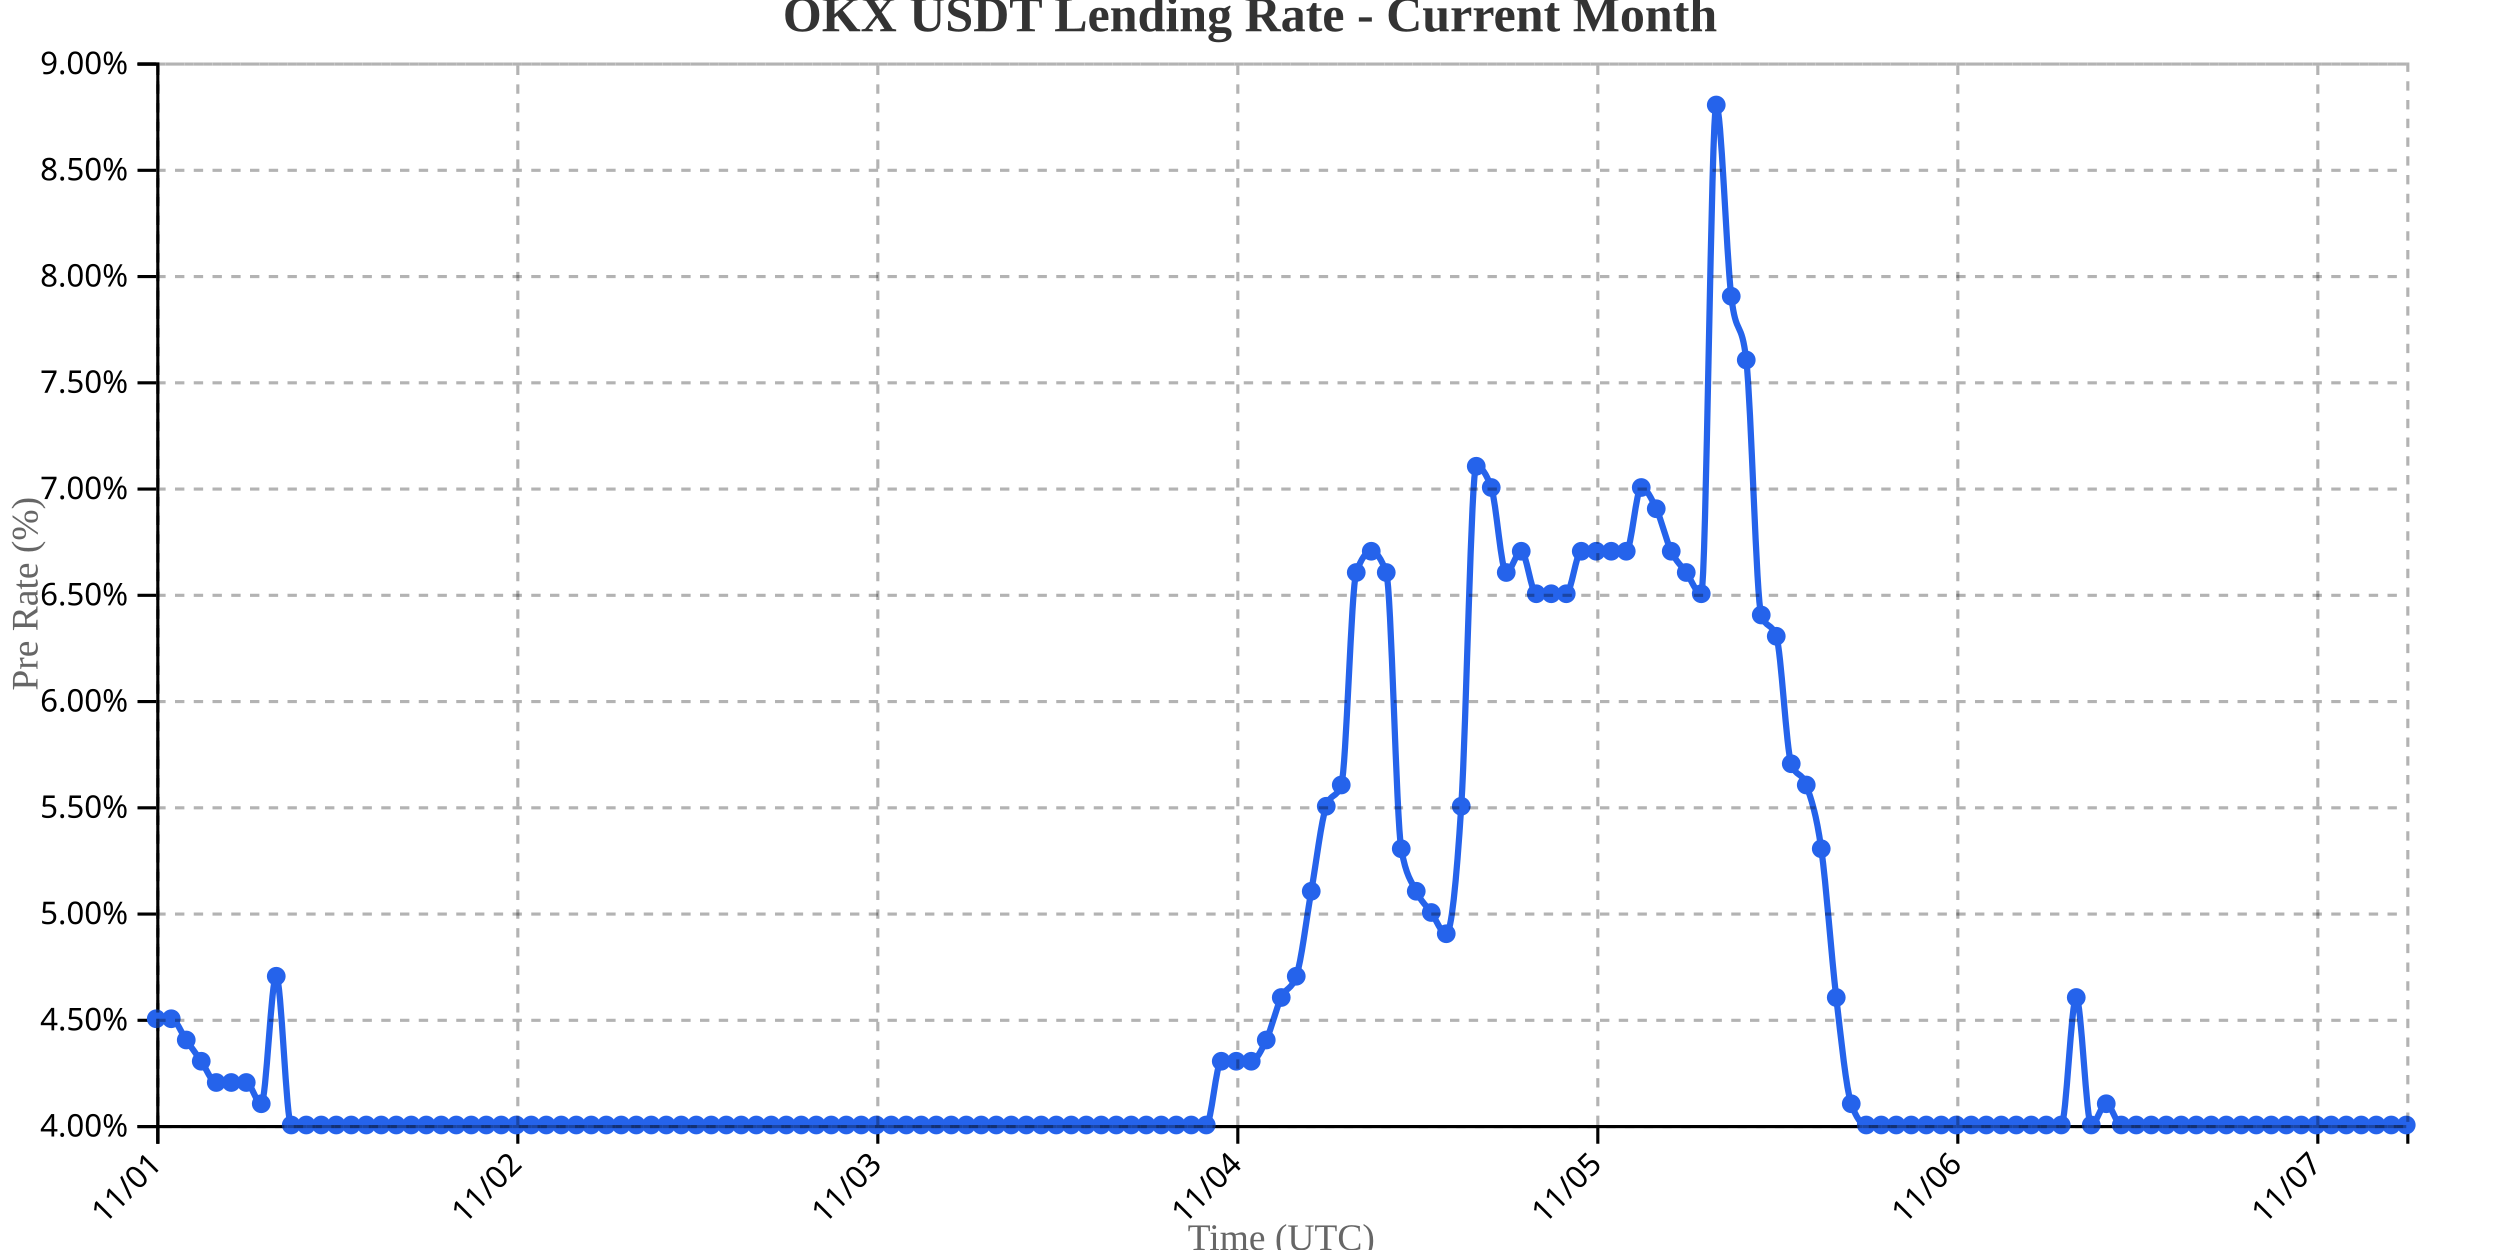
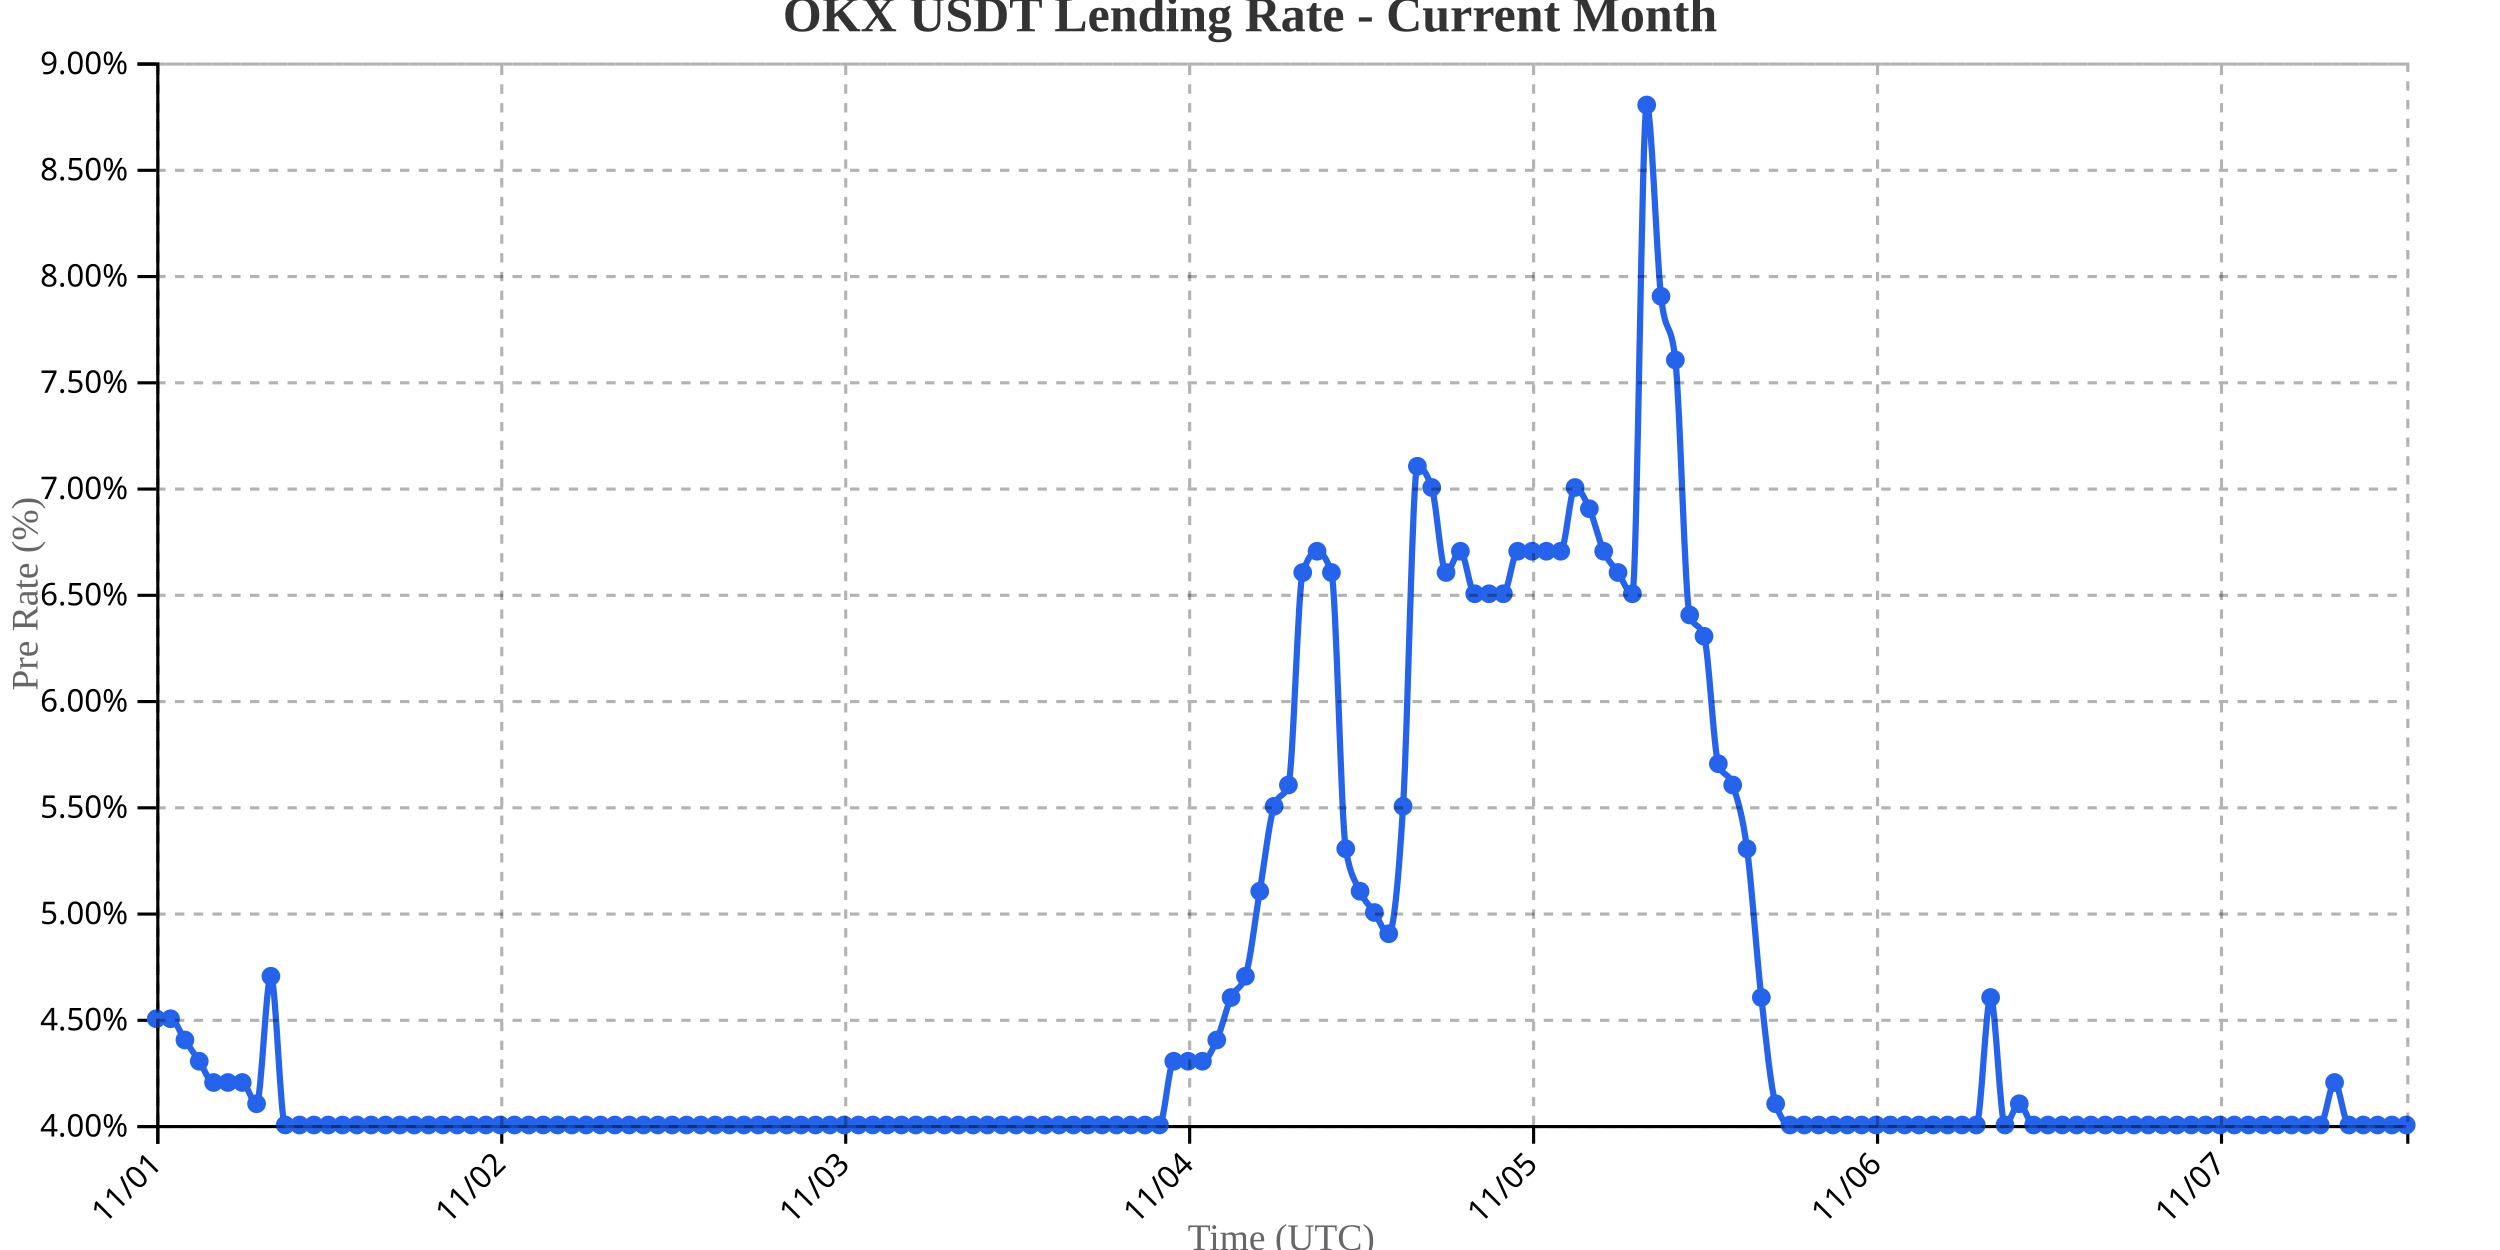
<svg xmlns="http://www.w3.org/2000/svg" width="800" height="400">
  <g transform="translate(50,20)">
    <g transform="translate(0,340)" fill="none" font-size="10" font-family="sans-serif" text-anchor="middle">
      <path class="domain" stroke="currentColor" d="M0.5,6V0.5H720.5V6" />
      <g class="tick" opacity="1" transform="translate(0.5,0)">
        <line stroke="currentColor" y2="6" />
        <text fill="currentColor" y="9" dy=".15em" style="text-anchor: end;" dx="-.8em" transform="rotate(-45)">11/01</text>
      </g>
-       <g class="tick" opacity="1" transform="translate(115.7,0)">
+       <g class="tick" opacity="1" transform="translate(110.5637,0)">
        <line stroke="currentColor" y2="6" />
        <text fill="currentColor" y="9" dy=".15em" style="text-anchor: end;" dx="-.8em" transform="rotate(-45)">11/02</text>
      </g>
-       <g class="tick" opacity="1" transform="translate(230.9,0)">
+       <g class="tick" opacity="1" transform="translate(220.6274,0)">
        <line stroke="currentColor" y2="6" />
        <text fill="currentColor" y="9" dy=".15em" style="text-anchor: end;" dx="-.8em" transform="rotate(-45)">11/03</text>
      </g>
-       <g class="tick" opacity="1" transform="translate(346.1,0)">
+       <g class="tick" opacity="1" transform="translate(330.6911,0)">
        <line stroke="currentColor" y2="6" />
        <text fill="currentColor" y="9" dy=".15em" style="text-anchor: end;" dx="-.8em" transform="rotate(-45)">11/04</text>
      </g>
-       <g class="tick" opacity="1" transform="translate(461.3,0)">
+       <g class="tick" opacity="1" transform="translate(440.7548,0)">
        <line stroke="currentColor" y2="6" />
        <text fill="currentColor" y="9" dy=".15em" style="text-anchor: end;" dx="-.8em" transform="rotate(-45)">11/05</text>
      </g>
-       <g class="tick" opacity="1" transform="translate(576.5,0)">
+       <g class="tick" opacity="1" transform="translate(550.8185,0)">
        <line stroke="currentColor" y2="6" />
        <text fill="currentColor" y="9" dy=".15em" style="text-anchor: end;" dx="-.8em" transform="rotate(-45)">11/06</text>
      </g>
-       <g class="tick" opacity="1" transform="translate(691.7,0)">
+       <g class="tick" opacity="1" transform="translate(660.8822,0)">
        <line stroke="currentColor" y2="6" />
        <text fill="currentColor" y="9" dy=".15em" style="text-anchor: end;" dx="-.8em" transform="rotate(-45)">11/07</text>
      </g>
    </g>
    <g fill="none" font-size="10" font-family="sans-serif" text-anchor="end">
      <path class="domain" stroke="currentColor" d="M-6,340.5H0.5V0.5H-6" />
      <g class="tick" opacity="1" transform="translate(0,340.5)">
        <line stroke="currentColor" x2="-6" />
        <text fill="currentColor" x="-9" dy="0.32em">4.00%</text>
      </g>
      <g class="tick" opacity="1" transform="translate(0,306.5)">
        <line stroke="currentColor" x2="-6" />
        <text fill="currentColor" x="-9" dy="0.32em">4.50%</text>
      </g>
      <g class="tick" opacity="1" transform="translate(0,272.5)">
        <line stroke="currentColor" x2="-6" />
        <text fill="currentColor" x="-9" dy="0.32em">5.00%</text>
      </g>
      <g class="tick" opacity="1" transform="translate(0,238.5)">
        <line stroke="currentColor" x2="-6" />
        <text fill="currentColor" x="-9" dy="0.32em">5.50%</text>
      </g>
      <g class="tick" opacity="1" transform="translate(0,204.5)">
        <line stroke="currentColor" x2="-6" />
        <text fill="currentColor" x="-9" dy="0.32em">6.00%</text>
      </g>
      <g class="tick" opacity="1" transform="translate(0,170.5)">
        <line stroke="currentColor" x2="-6" />
        <text fill="currentColor" x="-9" dy="0.32em">6.50%</text>
      </g>
      <g class="tick" opacity="1" transform="translate(0,136.5)">
        <line stroke="currentColor" x2="-6" />
        <text fill="currentColor" x="-9" dy="0.32em">7.00%</text>
      </g>
      <g class="tick" opacity="1" transform="translate(0,102.5)">
        <line stroke="currentColor" x2="-6" />
        <text fill="currentColor" x="-9" dy="0.32em">7.50%</text>
      </g>
      <g class="tick" opacity="1" transform="translate(0,68.5)">
        <line stroke="currentColor" x2="-6" />
        <text fill="currentColor" x="-9" dy="0.32em">8.00%</text>
      </g>
      <g class="tick" opacity="1" transform="translate(0,34.5)">
        <line stroke="currentColor" x2="-6" />
        <text fill="currentColor" x="-9" dy="0.32em">8.50%</text>
      </g>
      <g class="tick" opacity="1" transform="translate(0,0.5)">
        <line stroke="currentColor" x2="-6" />
        <text fill="currentColor" x="-9" dy="0.32em">9.00%</text>
      </g>
    </g>
    <text transform="rotate(-90)" y="-50" x="-170" dy="1em" style="text-anchor: middle; font-size: 12px; fill: #666;">Pre Rate (%)</text>
    <text transform="translate(360, 380)" style="text-anchor: middle; font-size: 12px; fill: #666;">Time (UTC)</text>
-     <path fill="none" stroke="#2563eb" stroke-width="2" d="M0,306C1.6,306,3.2,306,4.8,306C6.4,306,8,310.533,9.6,312.8C11.2,315.067,12.8,317.333,14.4,319.6C16,321.867,17.6,326.4,19.2,326.4C20.8,326.4,22.4,326.4,24,326.4C25.6,326.4,27.2,326.4,28.8,326.4C30.4,326.4,32,333.2,33.6,333.2C35.2,333.2,36.8,292.4,38.4,292.4C40,292.4,41.6,340,43.2,340C44.8,340,46.4,340,48,340C49.6,340,51.2,340,52.8,340C54.4,340,56,340,57.6,340C59.2,340,60.8,340,62.4,340C64,340,65.6,340,67.2,340C68.8,340,70.4,340,72,340C73.6,340,75.2,340,76.8,340C78.4,340,80,340,81.6,340C83.2,340,84.8,340,86.4,340C88,340,89.6,340,91.2,340C92.8,340,94.4,340,96,340C97.6,340,99.2,340,100.8,340C102.4,340,104,340,105.6,340C107.2,340,108.8,340,110.4,340C112,340,113.6,340,115.2,340C116.8,340,118.4,340,120,340C121.6,340,123.2,340,124.8,340C126.4,340,128,340,129.6,340C131.2,340,132.8,340,134.4,340C136,340,137.6,340,139.2,340C140.8,340,142.4,340,144,340C145.6,340,147.2,340,148.8,340C150.4,340,152,340,153.6,340C155.2,340,156.8,340,158.4,340C160,340,161.6,340,163.2,340C164.8,340,166.4,340,168,340C169.6,340,171.2,340,172.8,340C174.4,340,176,340,177.6,340C179.2,340,180.8,340,182.4,340C184,340,185.6,340,187.2,340C188.8,340,190.4,340,192,340C193.6,340,195.2,340,196.8,340C198.4,340,200,340,201.6,340C203.2,340,204.8,340,206.4,340C208,340,209.6,340,211.2,340C212.8,340,214.4,340,216,340C217.6,340,219.2,340,220.8,340C222.4,340,224,340,225.6,340C227.2,340,228.8,340,230.4,340C232,340,233.6,340,235.2,340C236.8,340,238.4,340,240,340C241.6,340,243.2,340,244.8,340C246.4,340,248,340,249.6,340C251.2,340,252.8,340,254.4,340C256,340,257.6,340,259.2,340C260.8,340,262.4,340,264,340C265.6,340,267.2,340,268.8,340C270.4,340,272,340,273.6,340C275.2,340,276.8,340,278.4,340C280,340,281.6,340,283.2,340C284.8,340,286.4,340,288,340C289.6,340,291.2,340,292.8,340C294.4,340,296,340,297.6,340C299.2,340,300.8,340,302.4,340C304,340,305.6,340,307.2,340C308.8,340,310.4,340,312,340C313.6,340,315.2,340,316.8,340C318.4,340,320,340,321.6,340C323.2,340,324.8,340,326.4,340C328,340,329.6,340,331.2,340C332.8,340,334.4,340,336,340C337.6,340,339.2,319.6,340.8,319.6C342.4,319.6,344,319.6,345.6,319.6C347.2,319.6,348.8,319.6,350.4,319.6C352,319.6,353.6,316.2,355.2,312.8C356.8,309.4,358.4,302.6,360,299.2C361.6,295.8,363.2,296.933,364.8,292.4C366.4,287.867,368,274.267,369.6,265.2C371.2,256.133,372.8,242.533,374.4,238C376,233.467,377.6,235.733,379.2,231.2C380.8,226.667,382.4,167.733,384,163.2C385.6,158.667,387.2,156.4,388.8,156.4C390.4,156.4,392,158.667,393.6,163.2C395.2,167.733,396.8,242.533,398.4,251.6C400,260.667,401.6,261.8,403.2,265.2C404.8,268.6,406.4,269.733,408,272C409.6,274.267,411.2,278.8,412.8,278.8C414.4,278.8,416,262.933,417.6,238C419.2,213.067,420.8,129.2,422.4,129.2C424,129.2,425.6,131.467,427.2,136C428.8,140.533,430.4,163.2,432,163.2C433.6,163.2,435.2,156.4,436.8,156.4C438.4,156.4,440,170,441.6,170C443.2,170,444.8,170,446.4,170C448,170,449.6,170,451.2,170C452.8,170,454.4,156.4,456,156.4C457.6,156.4,459.2,156.4,460.8,156.4C462.4,156.4,464,156.4,465.6,156.4C467.2,156.4,468.8,156.4,470.4,156.4C472,156.4,473.6,136,475.2,136C476.8,136,478.4,139.4,480,142.8C481.6,146.2,483.2,153,484.8,156.4C486.4,159.8,488,160.933,489.6,163.2C491.2,165.467,492.8,170,494.4,170C496,170,497.6,13.6,499.2,13.6C500.8,13.6,502.4,61.2,504,74.8C505.6,88.4,507.2,81.6,508.8,95.2C510.4,108.8,512,172.267,513.6,176.8C515.2,181.333,516.8,179.067,518.4,183.6C520,188.133,521.6,219.867,523.2,224.4C524.8,228.933,526.4,226.667,528,231.2C529.6,235.733,531.2,240.267,532.8,251.6C534.4,262.933,536,285.6,537.6,299.2C539.2,312.8,540.8,328.667,542.4,333.2C544,337.733,545.6,340,547.2,340C548.8,340,550.4,340,552,340C553.6,340,555.2,340,556.8,340C558.4,340,560,340,561.6,340C563.2,340,564.8,340,566.4,340C568,340,569.6,340,571.2,340C572.8,340,574.4,340,576,340C577.6,340,579.2,340,580.8,340C582.4,340,584,340,585.6,340C587.2,340,588.8,340,590.4,340C592,340,593.6,340,595.2,340C596.8,340,598.4,340,600,340C601.6,340,603.2,340,604.8,340C606.4,340,608,340,609.6,340C611.2,340,612.8,299.2,614.4,299.2C616,299.2,617.6,340,619.2,340C620.8,340,622.4,333.2,624,333.2C625.6,333.2,627.2,340,628.8,340C630.4,340,632,340,633.6,340C635.2,340,636.8,340,638.4,340C640,340,641.6,340,643.2,340C644.8,340,646.4,340,648,340C649.6,340,651.2,340,652.8,340C654.4,340,656,340,657.6,340C659.2,340,660.8,340,662.4,340C664,340,665.6,340,667.2,340C668.8,340,670.4,340,672,340C673.6,340,675.2,340,676.8,340C678.4,340,680,340,681.6,340C683.2,340,684.8,340,686.4,340C688,340,689.6,340,691.2,340C692.8,340,694.4,340,696,340C697.6,340,699.2,340,700.8,340C702.4,340,704,340,705.6,340C707.2,340,708.8,340,710.4,340C712,340,713.6,340,715.2,340C716.8,340,718.4,340,720,340" />
+     <path fill="none" stroke="#2563eb" stroke-width="2" d="M0,306C1.529,306,3.057,306,4.586,306C6.115,306,7.643,310.533,9.172,312.8C10.701,315.067,12.229,317.333,13.758,319.6C15.287,321.867,16.815,326.4,18.344,326.4C19.873,326.4,21.401,326.4,22.93,326.4C24.459,326.4,25.987,326.4,27.516,326.4C29.045,326.4,30.573,333.2,32.102,333.2C33.631,333.2,35.159,292.4,36.688,292.4C38.217,292.4,39.745,340,41.274,340C42.803,340,44.331,340,45.86,340C47.389,340,48.917,340,50.446,340C51.975,340,53.503,340,55.032,340C56.561,340,58.089,340,59.618,340C61.146,340,62.675,340,64.204,340C65.732,340,67.261,340,68.79,340C70.318,340,71.847,340,73.376,340C74.904,340,76.433,340,77.962,340C79.49,340,81.019,340,82.548,340C84.076,340,85.605,340,87.134,340C88.662,340,90.191,340,91.72,340C93.248,340,94.777,340,96.306,340C97.834,340,99.363,340,100.892,340C102.42,340,103.949,340,105.478,340C107.006,340,108.535,340,110.064,340C111.592,340,113.121,340,114.65,340C116.178,340,117.707,340,119.236,340C120.764,340,122.293,340,123.822,340C125.35,340,126.879,340,128.408,340C129.936,340,131.465,340,132.994,340C134.522,340,136.051,340,137.58,340C139.108,340,140.637,340,142.166,340C143.694,340,145.223,340,146.752,340C148.28,340,149.809,340,151.338,340C152.866,340,154.395,340,155.924,340C157.452,340,158.981,340,160.51,340C162.038,340,163.567,340,165.096,340C166.624,340,168.153,340,169.682,340C171.21,340,172.739,340,174.268,340C175.796,340,177.325,340,178.854,340C180.382,340,181.911,340,183.439,340C184.968,340,186.497,340,188.025,340C189.554,340,191.083,340,192.611,340C194.14,340,195.669,340,197.197,340C198.726,340,200.255,340,201.783,340C203.312,340,204.841,340,206.369,340C207.898,340,209.427,340,210.955,340C212.484,340,214.013,340,215.541,340C217.07,340,218.599,340,220.127,340C221.656,340,223.185,340,224.713,340C226.242,340,227.771,340,229.299,340C230.828,340,232.357,340,233.885,340C235.414,340,236.943,340,238.471,340C240,340,241.529,340,243.057,340C244.586,340,246.115,340,247.643,340C249.172,340,250.701,340,252.229,340C253.758,340,255.287,340,256.815,340C258.344,340,259.873,340,261.401,340C262.93,340,264.459,340,265.987,340C267.516,340,269.045,340,270.573,340C272.102,340,273.631,340,275.159,340C276.688,340,278.217,340,279.745,340C281.274,340,282.803,340,284.331,340C285.86,340,287.389,340,288.917,340C290.446,340,291.975,340,293.503,340C295.032,340,296.561,340,298.089,340C299.618,340,301.146,340,302.675,340C304.204,340,305.732,340,307.261,340C308.79,340,310.318,340,311.847,340C313.376,340,314.904,340,316.433,340C317.962,340,319.49,340,321.019,340C322.548,340,324.076,319.6,325.605,319.6C327.134,319.6,328.662,319.6,330.191,319.6C331.72,319.6,333.248,319.6,334.777,319.6C336.306,319.6,337.834,316.2,339.363,312.8C340.892,309.4,342.42,302.6,343.949,299.2C345.478,295.8,347.006,296.933,348.535,292.4C350.064,287.867,351.592,274.267,353.121,265.2C354.65,256.133,356.178,242.533,357.707,238C359.236,233.467,360.764,235.733,362.293,231.2C363.822,226.667,365.35,167.733,366.879,163.2C368.408,158.667,369.936,156.4,371.465,156.4C372.994,156.4,374.522,158.667,376.051,163.2C377.58,167.733,379.108,242.533,380.637,251.6C382.166,260.667,383.694,261.8,385.223,265.2C386.752,268.6,388.28,269.733,389.809,272C391.338,274.267,392.866,278.8,394.395,278.8C395.924,278.8,397.452,262.933,398.981,238C400.51,213.067,402.038,129.2,403.567,129.2C405.096,129.2,406.624,131.467,408.153,136C409.682,140.533,411.21,163.2,412.739,163.2C414.268,163.2,415.796,156.4,417.325,156.4C418.854,156.4,420.382,170,421.911,170C423.439,170,424.968,170,426.497,170C428.025,170,429.554,170,431.083,170C432.611,170,434.14,156.4,435.669,156.4C437.197,156.4,438.726,156.4,440.255,156.4C441.783,156.4,443.312,156.4,444.841,156.4C446.369,156.4,447.898,156.4,449.427,156.4C450.955,156.4,452.484,136,454.013,136C455.541,136,457.07,139.4,458.599,142.8C460.127,146.2,461.656,153,463.185,156.4C464.713,159.8,466.242,160.933,467.771,163.2C469.299,165.467,470.828,170,472.357,170C473.885,170,475.414,13.6,476.943,13.6C478.471,13.6,480,61.2,481.529,74.8C483.057,88.4,484.586,81.6,486.115,95.2C487.643,108.8,489.172,172.267,490.701,176.8C492.229,181.333,493.758,179.067,495.287,183.6C496.815,188.133,498.344,219.867,499.873,224.4C501.401,228.933,502.93,226.667,504.459,231.2C505.987,235.733,507.516,240.267,509.045,251.6C510.573,262.933,512.102,285.6,513.631,299.2C515.159,312.8,516.688,328.667,518.217,333.2C519.745,337.733,521.274,340,522.803,340C524.331,340,525.86,340,527.389,340C528.917,340,530.446,340,531.975,340C533.503,340,535.032,340,536.561,340C538.089,340,539.618,340,541.146,340C542.675,340,544.204,340,545.732,340C547.261,340,548.79,340,550.318,340C551.847,340,553.376,340,554.904,340C556.433,340,557.962,340,559.49,340C561.019,340,562.548,340,564.076,340C565.605,340,567.134,340,568.662,340C570.191,340,571.72,340,573.248,340C574.777,340,576.306,340,577.834,340C579.363,340,580.892,340,582.42,340C583.949,340,585.478,299.2,587.006,299.2C588.535,299.2,590.064,340,591.592,340C593.121,340,594.65,333.2,596.178,333.2C597.707,333.2,599.236,340,600.764,340C602.293,340,603.822,340,605.35,340C606.879,340,608.408,340,609.936,340C611.465,340,612.994,340,614.522,340C616.051,340,617.58,340,619.108,340C620.637,340,622.166,340,623.694,340C625.223,340,626.752,340,628.28,340C629.809,340,631.338,340,632.866,340C634.395,340,635.924,340,637.452,340C638.981,340,640.51,340,642.038,340C643.567,340,645.096,340,646.624,340C648.153,340,649.682,340,651.21,340C652.739,340,654.268,340,655.796,340C657.325,340,658.854,340,660.382,340C661.911,340,663.439,340,664.968,340C666.497,340,668.025,340,669.554,340C671.083,340,672.611,340,674.14,340C675.669,340,677.197,340,678.726,340C680.255,340,681.783,340,683.312,340C684.841,340,686.369,340,687.898,340C689.427,340,690.955,340,692.484,340C694.013,340,695.541,326.4,697.07,326.4C698.599,326.4,700.127,340,701.656,340C703.185,340,704.713,340,706.242,340C707.771,340,709.299,340,710.828,340C712.357,340,713.885,340,715.414,340C716.943,340,718.471,340,720,340" />
    <circle class="dot" cx="0" cy="306" r="3" fill="#2563eb" />
-     <circle class="dot" cx="4.8" cy="306" r="3" fill="#2563eb" />
-     <circle class="dot" cx="9.6" cy="312.8" r="3" fill="#2563eb" />
-     <circle class="dot" cx="14.4" cy="319.6" r="3" fill="#2563eb" />
-     <circle class="dot" cx="19.2" cy="326.4" r="3" fill="#2563eb" />
-     <circle class="dot" cx="24" cy="326.4" r="3" fill="#2563eb" />
-     <circle class="dot" cx="28.8" cy="326.4" r="3" fill="#2563eb" />
-     <circle class="dot" cx="33.6" cy="333.2" r="3" fill="#2563eb" />
-     <circle class="dot" cx="38.4" cy="292.4" r="3" fill="#2563eb" />
-     <circle class="dot" cx="43.2" cy="340" r="3" fill="#2563eb" />
-     <circle class="dot" cx="48" cy="340" r="3" fill="#2563eb" />
-     <circle class="dot" cx="52.8" cy="340" r="3" fill="#2563eb" />
-     <circle class="dot" cx="57.6" cy="340" r="3" fill="#2563eb" />
-     <circle class="dot" cx="62.4" cy="340" r="3" fill="#2563eb" />
-     <circle class="dot" cx="67.2" cy="340" r="3" fill="#2563eb" />
-     <circle class="dot" cx="72" cy="340" r="3" fill="#2563eb" />
-     <circle class="dot" cx="76.8" cy="340" r="3" fill="#2563eb" />
-     <circle class="dot" cx="81.6" cy="340" r="3" fill="#2563eb" />
-     <circle class="dot" cx="86.4" cy="340" r="3" fill="#2563eb" />
-     <circle class="dot" cx="91.2" cy="340" r="3" fill="#2563eb" />
-     <circle class="dot" cx="96" cy="340" r="3" fill="#2563eb" />
-     <circle class="dot" cx="100.8" cy="340" r="3" fill="#2563eb" />
-     <circle class="dot" cx="105.6" cy="340" r="3" fill="#2563eb" />
-     <circle class="dot" cx="110.4" cy="340" r="3" fill="#2563eb" />
-     <circle class="dot" cx="115.2" cy="340" r="3" fill="#2563eb" />
-     <circle class="dot" cx="120" cy="340" r="3" fill="#2563eb" />
-     <circle class="dot" cx="124.8" cy="340" r="3" fill="#2563eb" />
-     <circle class="dot" cx="129.6" cy="340" r="3" fill="#2563eb" />
-     <circle class="dot" cx="134.4" cy="340" r="3" fill="#2563eb" />
-     <circle class="dot" cx="139.2" cy="340" r="3" fill="#2563eb" />
-     <circle class="dot" cx="144" cy="340" r="3" fill="#2563eb" />
-     <circle class="dot" cx="148.8" cy="340" r="3" fill="#2563eb" />
-     <circle class="dot" cx="153.6" cy="340" r="3" fill="#2563eb" />
-     <circle class="dot" cx="158.4" cy="340" r="3" fill="#2563eb" />
-     <circle class="dot" cx="163.2" cy="340" r="3" fill="#2563eb" />
-     <circle class="dot" cx="168" cy="340" r="3" fill="#2563eb" />
-     <circle class="dot" cx="172.8" cy="340" r="3" fill="#2563eb" />
-     <circle class="dot" cx="177.6" cy="340" r="3" fill="#2563eb" />
-     <circle class="dot" cx="182.4" cy="340" r="3" fill="#2563eb" />
-     <circle class="dot" cx="187.2" cy="340" r="3" fill="#2563eb" />
-     <circle class="dot" cx="192" cy="340" r="3" fill="#2563eb" />
-     <circle class="dot" cx="196.8" cy="340" r="3" fill="#2563eb" />
-     <circle class="dot" cx="201.6" cy="340" r="3" fill="#2563eb" />
-     <circle class="dot" cx="206.4" cy="340" r="3" fill="#2563eb" />
-     <circle class="dot" cx="211.2" cy="340" r="3" fill="#2563eb" />
-     <circle class="dot" cx="216" cy="340" r="3" fill="#2563eb" />
-     <circle class="dot" cx="220.8" cy="340" r="3" fill="#2563eb" />
-     <circle class="dot" cx="225.6" cy="340" r="3" fill="#2563eb" />
-     <circle class="dot" cx="230.4" cy="340" r="3" fill="#2563eb" />
-     <circle class="dot" cx="235.2" cy="340" r="3" fill="#2563eb" />
-     <circle class="dot" cx="240" cy="340" r="3" fill="#2563eb" />
-     <circle class="dot" cx="244.8" cy="340" r="3" fill="#2563eb" />
-     <circle class="dot" cx="249.6" cy="340" r="3" fill="#2563eb" />
-     <circle class="dot" cx="254.4" cy="340" r="3" fill="#2563eb" />
-     <circle class="dot" cx="259.2" cy="340" r="3" fill="#2563eb" />
-     <circle class="dot" cx="264" cy="340" r="3" fill="#2563eb" />
-     <circle class="dot" cx="268.8" cy="340" r="3" fill="#2563eb" />
-     <circle class="dot" cx="273.6" cy="340" r="3" fill="#2563eb" />
-     <circle class="dot" cx="278.4" cy="340" r="3" fill="#2563eb" />
-     <circle class="dot" cx="283.2" cy="340" r="3" fill="#2563eb" />
-     <circle class="dot" cx="288" cy="340" r="3" fill="#2563eb" />
-     <circle class="dot" cx="292.8" cy="340" r="3" fill="#2563eb" />
-     <circle class="dot" cx="297.6" cy="340" r="3" fill="#2563eb" />
-     <circle class="dot" cx="302.4" cy="340" r="3" fill="#2563eb" />
-     <circle class="dot" cx="307.2" cy="340" r="3" fill="#2563eb" />
-     <circle class="dot" cx="312" cy="340" r="3" fill="#2563eb" />
-     <circle class="dot" cx="316.8" cy="340" r="3" fill="#2563eb" />
-     <circle class="dot" cx="321.6" cy="340" r="3" fill="#2563eb" />
-     <circle class="dot" cx="326.4" cy="340" r="3" fill="#2563eb" />
-     <circle class="dot" cx="331.2" cy="340" r="3" fill="#2563eb" />
-     <circle class="dot" cx="336" cy="340" r="3" fill="#2563eb" />
-     <circle class="dot" cx="340.8" cy="319.6" r="3" fill="#2563eb" />
-     <circle class="dot" cx="345.6" cy="319.6" r="3" fill="#2563eb" />
-     <circle class="dot" cx="350.4" cy="319.6" r="3" fill="#2563eb" />
-     <circle class="dot" cx="355.2" cy="312.8" r="3" fill="#2563eb" />
-     <circle class="dot" cx="360" cy="299.2" r="3" fill="#2563eb" />
-     <circle class="dot" cx="364.8" cy="292.4" r="3" fill="#2563eb" />
-     <circle class="dot" cx="369.6" cy="265.2" r="3" fill="#2563eb" />
-     <circle class="dot" cx="374.4" cy="238" r="3" fill="#2563eb" />
-     <circle class="dot" cx="379.2" cy="231.2" r="3" fill="#2563eb" />
-     <circle class="dot" cx="384" cy="163.2" r="3" fill="#2563eb" />
-     <circle class="dot" cx="388.8" cy="156.4" r="3" fill="#2563eb" />
-     <circle class="dot" cx="393.6" cy="163.2" r="3" fill="#2563eb" />
-     <circle class="dot" cx="398.4" cy="251.6" r="3" fill="#2563eb" />
-     <circle class="dot" cx="403.2" cy="265.2" r="3" fill="#2563eb" />
-     <circle class="dot" cx="408" cy="272" r="3" fill="#2563eb" />
-     <circle class="dot" cx="412.8" cy="278.8" r="3" fill="#2563eb" />
-     <circle class="dot" cx="417.6" cy="238" r="3" fill="#2563eb" />
-     <circle class="dot" cx="422.4" cy="129.2" r="3" fill="#2563eb" />
-     <circle class="dot" cx="427.2" cy="136" r="3" fill="#2563eb" />
-     <circle class="dot" cx="432" cy="163.2" r="3" fill="#2563eb" />
-     <circle class="dot" cx="436.8" cy="156.4" r="3" fill="#2563eb" />
-     <circle class="dot" cx="441.6" cy="170" r="3" fill="#2563eb" />
-     <circle class="dot" cx="446.4" cy="170" r="3" fill="#2563eb" />
-     <circle class="dot" cx="451.2" cy="170" r="3" fill="#2563eb" />
-     <circle class="dot" cx="456" cy="156.4" r="3" fill="#2563eb" />
-     <circle class="dot" cx="460.8" cy="156.4" r="3" fill="#2563eb" />
-     <circle class="dot" cx="465.6" cy="156.4" r="3" fill="#2563eb" />
-     <circle class="dot" cx="470.4" cy="156.4" r="3" fill="#2563eb" />
-     <circle class="dot" cx="475.2" cy="136" r="3" fill="#2563eb" />
-     <circle class="dot" cx="480" cy="142.8" r="3" fill="#2563eb" />
-     <circle class="dot" cx="484.8" cy="156.4" r="3" fill="#2563eb" />
-     <circle class="dot" cx="489.6" cy="163.2" r="3" fill="#2563eb" />
-     <circle class="dot" cx="494.4" cy="170" r="3" fill="#2563eb" />
-     <circle class="dot" cx="499.2" cy="13.6" r="3" fill="#2563eb" />
-     <circle class="dot" cx="504" cy="74.8" r="3" fill="#2563eb" />
-     <circle class="dot" cx="508.8" cy="95.2" r="3" fill="#2563eb" />
-     <circle class="dot" cx="513.6" cy="176.8" r="3" fill="#2563eb" />
-     <circle class="dot" cx="518.4" cy="183.6" r="3" fill="#2563eb" />
-     <circle class="dot" cx="523.2" cy="224.4" r="3" fill="#2563eb" />
-     <circle class="dot" cx="528" cy="231.2" r="3" fill="#2563eb" />
-     <circle class="dot" cx="532.8" cy="251.6" r="3" fill="#2563eb" />
-     <circle class="dot" cx="537.6" cy="299.2" r="3" fill="#2563eb" />
-     <circle class="dot" cx="542.4" cy="333.2" r="3" fill="#2563eb" />
-     <circle class="dot" cx="547.2" cy="340" r="3" fill="#2563eb" />
-     <circle class="dot" cx="552" cy="340" r="3" fill="#2563eb" />
-     <circle class="dot" cx="556.8" cy="340" r="3" fill="#2563eb" />
-     <circle class="dot" cx="561.6" cy="340" r="3" fill="#2563eb" />
-     <circle class="dot" cx="566.4" cy="340" r="3" fill="#2563eb" />
-     <circle class="dot" cx="571.2" cy="340" r="3" fill="#2563eb" />
-     <circle class="dot" cx="576" cy="340" r="3" fill="#2563eb" />
-     <circle class="dot" cx="580.8" cy="340" r="3" fill="#2563eb" />
-     <circle class="dot" cx="585.6" cy="340" r="3" fill="#2563eb" />
-     <circle class="dot" cx="590.4" cy="340" r="3" fill="#2563eb" />
-     <circle class="dot" cx="595.2" cy="340" r="3" fill="#2563eb" />
-     <circle class="dot" cx="600" cy="340" r="3" fill="#2563eb" />
-     <circle class="dot" cx="604.8" cy="340" r="3" fill="#2563eb" />
-     <circle class="dot" cx="609.6" cy="340" r="3" fill="#2563eb" />
-     <circle class="dot" cx="614.4" cy="299.2" r="3" fill="#2563eb" />
-     <circle class="dot" cx="619.2" cy="340" r="3" fill="#2563eb" />
-     <circle class="dot" cx="624" cy="333.2" r="3" fill="#2563eb" />
-     <circle class="dot" cx="628.8" cy="340" r="3" fill="#2563eb" />
-     <circle class="dot" cx="633.6" cy="340" r="3" fill="#2563eb" />
-     <circle class="dot" cx="638.4" cy="340" r="3" fill="#2563eb" />
-     <circle class="dot" cx="643.2" cy="340" r="3" fill="#2563eb" />
-     <circle class="dot" cx="648" cy="340" r="3" fill="#2563eb" />
-     <circle class="dot" cx="652.8" cy="340" r="3" fill="#2563eb" />
-     <circle class="dot" cx="657.6" cy="340" r="3" fill="#2563eb" />
-     <circle class="dot" cx="662.4" cy="340" r="3" fill="#2563eb" />
-     <circle class="dot" cx="667.2" cy="340" r="3" fill="#2563eb" />
-     <circle class="dot" cx="672" cy="340" r="3" fill="#2563eb" />
-     <circle class="dot" cx="676.8" cy="340" r="3" fill="#2563eb" />
-     <circle class="dot" cx="681.6" cy="340" r="3" fill="#2563eb" />
-     <circle class="dot" cx="686.4" cy="340" r="3" fill="#2563eb" />
-     <circle class="dot" cx="691.2" cy="340" r="3" fill="#2563eb" />
-     <circle class="dot" cx="696" cy="340" r="3" fill="#2563eb" />
-     <circle class="dot" cx="700.8" cy="340" r="3" fill="#2563eb" />
-     <circle class="dot" cx="705.6" cy="340" r="3" fill="#2563eb" />
-     <circle class="dot" cx="710.4" cy="340" r="3" fill="#2563eb" />
-     <circle class="dot" cx="715.2" cy="340" r="3" fill="#2563eb" />
+     <circle class="dot" cx="4.586" cy="306" r="3" fill="#2563eb" />
+     <circle class="dot" cx="9.172" cy="312.8" r="3" fill="#2563eb" />
+     <circle class="dot" cx="13.758" cy="319.6" r="3" fill="#2563eb" />
+     <circle class="dot" cx="18.344" cy="326.4" r="3" fill="#2563eb" />
+     <circle class="dot" cx="22.93" cy="326.4" r="3" fill="#2563eb" />
+     <circle class="dot" cx="27.516" cy="326.4" r="3" fill="#2563eb" />
+     <circle class="dot" cx="32.102" cy="333.2" r="3" fill="#2563eb" />
+     <circle class="dot" cx="36.688" cy="292.4" r="3" fill="#2563eb" />
+     <circle class="dot" cx="41.274" cy="340" r="3" fill="#2563eb" />
+     <circle class="dot" cx="45.86" cy="340" r="3" fill="#2563eb" />
+     <circle class="dot" cx="50.446" cy="340" r="3" fill="#2563eb" />
+     <circle class="dot" cx="55.032" cy="340" r="3" fill="#2563eb" />
+     <circle class="dot" cx="59.618" cy="340" r="3" fill="#2563eb" />
+     <circle class="dot" cx="64.204" cy="340" r="3" fill="#2563eb" />
+     <circle class="dot" cx="68.79" cy="340" r="3" fill="#2563eb" />
+     <circle class="dot" cx="73.376" cy="340" r="3" fill="#2563eb" />
+     <circle class="dot" cx="77.962" cy="340" r="3" fill="#2563eb" />
+     <circle class="dot" cx="82.548" cy="340" r="3" fill="#2563eb" />
+     <circle class="dot" cx="87.134" cy="340" r="3" fill="#2563eb" />
+     <circle class="dot" cx="91.72" cy="340" r="3" fill="#2563eb" />
+     <circle class="dot" cx="96.306" cy="340" r="3" fill="#2563eb" />
+     <circle class="dot" cx="100.892" cy="340" r="3" fill="#2563eb" />
+     <circle class="dot" cx="105.478" cy="340" r="3" fill="#2563eb" />
+     <circle class="dot" cx="110.064" cy="340" r="3" fill="#2563eb" />
+     <circle class="dot" cx="114.65" cy="340" r="3" fill="#2563eb" />
+     <circle class="dot" cx="119.236" cy="340" r="3" fill="#2563eb" />
+     <circle class="dot" cx="123.822" cy="340" r="3" fill="#2563eb" />
+     <circle class="dot" cx="128.408" cy="340" r="3" fill="#2563eb" />
+     <circle class="dot" cx="132.994" cy="340" r="3" fill="#2563eb" />
+     <circle class="dot" cx="137.58" cy="340" r="3" fill="#2563eb" />
+     <circle class="dot" cx="142.166" cy="340" r="3" fill="#2563eb" />
+     <circle class="dot" cx="146.752" cy="340" r="3" fill="#2563eb" />
+     <circle class="dot" cx="151.338" cy="340" r="3" fill="#2563eb" />
+     <circle class="dot" cx="155.924" cy="340" r="3" fill="#2563eb" />
+     <circle class="dot" cx="160.51" cy="340" r="3" fill="#2563eb" />
+     <circle class="dot" cx="165.096" cy="340" r="3" fill="#2563eb" />
+     <circle class="dot" cx="169.682" cy="340" r="3" fill="#2563eb" />
+     <circle class="dot" cx="174.268" cy="340" r="3" fill="#2563eb" />
+     <circle class="dot" cx="178.854" cy="340" r="3" fill="#2563eb" />
+     <circle class="dot" cx="183.439" cy="340" r="3" fill="#2563eb" />
+     <circle class="dot" cx="188.025" cy="340" r="3" fill="#2563eb" />
+     <circle class="dot" cx="192.611" cy="340" r="3" fill="#2563eb" />
+     <circle class="dot" cx="197.197" cy="340" r="3" fill="#2563eb" />
+     <circle class="dot" cx="201.783" cy="340" r="3" fill="#2563eb" />
+     <circle class="dot" cx="206.369" cy="340" r="3" fill="#2563eb" />
+     <circle class="dot" cx="210.955" cy="340" r="3" fill="#2563eb" />
+     <circle class="dot" cx="215.541" cy="340" r="3" fill="#2563eb" />
+     <circle class="dot" cx="220.127" cy="340" r="3" fill="#2563eb" />
+     <circle class="dot" cx="224.713" cy="340" r="3" fill="#2563eb" />
+     <circle class="dot" cx="229.299" cy="340" r="3" fill="#2563eb" />
+     <circle class="dot" cx="233.885" cy="340" r="3" fill="#2563eb" />
+     <circle class="dot" cx="238.471" cy="340" r="3" fill="#2563eb" />
+     <circle class="dot" cx="243.057" cy="340" r="3" fill="#2563eb" />
+     <circle class="dot" cx="247.643" cy="340" r="3" fill="#2563eb" />
+     <circle class="dot" cx="252.229" cy="340" r="3" fill="#2563eb" />
+     <circle class="dot" cx="256.815" cy="340" r="3" fill="#2563eb" />
+     <circle class="dot" cx="261.401" cy="340" r="3" fill="#2563eb" />
+     <circle class="dot" cx="265.987" cy="340" r="3" fill="#2563eb" />
+     <circle class="dot" cx="270.573" cy="340" r="3" fill="#2563eb" />
+     <circle class="dot" cx="275.159" cy="340" r="3" fill="#2563eb" />
+     <circle class="dot" cx="279.745" cy="340" r="3" fill="#2563eb" />
+     <circle class="dot" cx="284.331" cy="340" r="3" fill="#2563eb" />
+     <circle class="dot" cx="288.917" cy="340" r="3" fill="#2563eb" />
+     <circle class="dot" cx="293.503" cy="340" r="3" fill="#2563eb" />
+     <circle class="dot" cx="298.089" cy="340" r="3" fill="#2563eb" />
+     <circle class="dot" cx="302.675" cy="340" r="3" fill="#2563eb" />
+     <circle class="dot" cx="307.261" cy="340" r="3" fill="#2563eb" />
+     <circle class="dot" cx="311.847" cy="340" r="3" fill="#2563eb" />
+     <circle class="dot" cx="316.433" cy="340" r="3" fill="#2563eb" />
+     <circle class="dot" cx="321.019" cy="340" r="3" fill="#2563eb" />
+     <circle class="dot" cx="325.605" cy="319.6" r="3" fill="#2563eb" />
+     <circle class="dot" cx="330.191" cy="319.6" r="3" fill="#2563eb" />
+     <circle class="dot" cx="334.777" cy="319.6" r="3" fill="#2563eb" />
+     <circle class="dot" cx="339.363" cy="312.8" r="3" fill="#2563eb" />
+     <circle class="dot" cx="343.949" cy="299.2" r="3" fill="#2563eb" />
+     <circle class="dot" cx="348.535" cy="292.4" r="3" fill="#2563eb" />
+     <circle class="dot" cx="353.121" cy="265.2" r="3" fill="#2563eb" />
+     <circle class="dot" cx="357.707" cy="238" r="3" fill="#2563eb" />
+     <circle class="dot" cx="362.293" cy="231.2" r="3" fill="#2563eb" />
+     <circle class="dot" cx="366.879" cy="163.2" r="3" fill="#2563eb" />
+     <circle class="dot" cx="371.465" cy="156.4" r="3" fill="#2563eb" />
+     <circle class="dot" cx="376.051" cy="163.2" r="3" fill="#2563eb" />
+     <circle class="dot" cx="380.637" cy="251.6" r="3" fill="#2563eb" />
+     <circle class="dot" cx="385.223" cy="265.2" r="3" fill="#2563eb" />
+     <circle class="dot" cx="389.809" cy="272" r="3" fill="#2563eb" />
+     <circle class="dot" cx="394.395" cy="278.8" r="3" fill="#2563eb" />
+     <circle class="dot" cx="398.981" cy="238" r="3" fill="#2563eb" />
+     <circle class="dot" cx="403.567" cy="129.2" r="3" fill="#2563eb" />
+     <circle class="dot" cx="408.153" cy="136" r="3" fill="#2563eb" />
+     <circle class="dot" cx="412.739" cy="163.2" r="3" fill="#2563eb" />
+     <circle class="dot" cx="417.325" cy="156.4" r="3" fill="#2563eb" />
+     <circle class="dot" cx="421.911" cy="170" r="3" fill="#2563eb" />
+     <circle class="dot" cx="426.497" cy="170" r="3" fill="#2563eb" />
+     <circle class="dot" cx="431.083" cy="170" r="3" fill="#2563eb" />
+     <circle class="dot" cx="435.669" cy="156.4" r="3" fill="#2563eb" />
+     <circle class="dot" cx="440.255" cy="156.4" r="3" fill="#2563eb" />
+     <circle class="dot" cx="444.841" cy="156.4" r="3" fill="#2563eb" />
+     <circle class="dot" cx="449.427" cy="156.4" r="3" fill="#2563eb" />
+     <circle class="dot" cx="454.013" cy="136" r="3" fill="#2563eb" />
+     <circle class="dot" cx="458.599" cy="142.8" r="3" fill="#2563eb" />
+     <circle class="dot" cx="463.185" cy="156.4" r="3" fill="#2563eb" />
+     <circle class="dot" cx="467.771" cy="163.2" r="3" fill="#2563eb" />
+     <circle class="dot" cx="472.357" cy="170" r="3" fill="#2563eb" />
+     <circle class="dot" cx="476.943" cy="13.6" r="3" fill="#2563eb" />
+     <circle class="dot" cx="481.529" cy="74.8" r="3" fill="#2563eb" />
+     <circle class="dot" cx="486.115" cy="95.2" r="3" fill="#2563eb" />
+     <circle class="dot" cx="490.701" cy="176.8" r="3" fill="#2563eb" />
+     <circle class="dot" cx="495.287" cy="183.6" r="3" fill="#2563eb" />
+     <circle class="dot" cx="499.873" cy="224.4" r="3" fill="#2563eb" />
+     <circle class="dot" cx="504.459" cy="231.2" r="3" fill="#2563eb" />
+     <circle class="dot" cx="509.045" cy="251.6" r="3" fill="#2563eb" />
+     <circle class="dot" cx="513.631" cy="299.2" r="3" fill="#2563eb" />
+     <circle class="dot" cx="518.217" cy="333.2" r="3" fill="#2563eb" />
+     <circle class="dot" cx="522.803" cy="340" r="3" fill="#2563eb" />
+     <circle class="dot" cx="527.389" cy="340" r="3" fill="#2563eb" />
+     <circle class="dot" cx="531.975" cy="340" r="3" fill="#2563eb" />
+     <circle class="dot" cx="536.561" cy="340" r="3" fill="#2563eb" />
+     <circle class="dot" cx="541.146" cy="340" r="3" fill="#2563eb" />
+     <circle class="dot" cx="545.732" cy="340" r="3" fill="#2563eb" />
+     <circle class="dot" cx="550.318" cy="340" r="3" fill="#2563eb" />
+     <circle class="dot" cx="554.904" cy="340" r="3" fill="#2563eb" />
+     <circle class="dot" cx="559.49" cy="340" r="3" fill="#2563eb" />
+     <circle class="dot" cx="564.076" cy="340" r="3" fill="#2563eb" />
+     <circle class="dot" cx="568.662" cy="340" r="3" fill="#2563eb" />
+     <circle class="dot" cx="573.248" cy="340" r="3" fill="#2563eb" />
+     <circle class="dot" cx="577.834" cy="340" r="3" fill="#2563eb" />
+     <circle class="dot" cx="582.42" cy="340" r="3" fill="#2563eb" />
+     <circle class="dot" cx="587.006" cy="299.2" r="3" fill="#2563eb" />
+     <circle class="dot" cx="591.592" cy="340" r="3" fill="#2563eb" />
+     <circle class="dot" cx="596.178" cy="333.2" r="3" fill="#2563eb" />
+     <circle class="dot" cx="600.764" cy="340" r="3" fill="#2563eb" />
+     <circle class="dot" cx="605.35" cy="340" r="3" fill="#2563eb" />
+     <circle class="dot" cx="609.936" cy="340" r="3" fill="#2563eb" />
+     <circle class="dot" cx="614.522" cy="340" r="3" fill="#2563eb" />
+     <circle class="dot" cx="619.108" cy="340" r="3" fill="#2563eb" />
+     <circle class="dot" cx="623.694" cy="340" r="3" fill="#2563eb" />
+     <circle class="dot" cx="628.28" cy="340" r="3" fill="#2563eb" />
+     <circle class="dot" cx="632.866" cy="340" r="3" fill="#2563eb" />
+     <circle class="dot" cx="637.452" cy="340" r="3" fill="#2563eb" />
+     <circle class="dot" cx="642.038" cy="340" r="3" fill="#2563eb" />
+     <circle class="dot" cx="646.624" cy="340" r="3" fill="#2563eb" />
+     <circle class="dot" cx="651.21" cy="340" r="3" fill="#2563eb" />
+     <circle class="dot" cx="655.796" cy="340" r="3" fill="#2563eb" />
+     <circle class="dot" cx="660.382" cy="340" r="3" fill="#2563eb" />
+     <circle class="dot" cx="664.968" cy="340" r="3" fill="#2563eb" />
+     <circle class="dot" cx="669.554" cy="340" r="3" fill="#2563eb" />
+     <circle class="dot" cx="674.14" cy="340" r="3" fill="#2563eb" />
+     <circle class="dot" cx="678.726" cy="340" r="3" fill="#2563eb" />
+     <circle class="dot" cx="683.312" cy="340" r="3" fill="#2563eb" />
+     <circle class="dot" cx="687.898" cy="340" r="3" fill="#2563eb" />
+     <circle class="dot" cx="692.484" cy="340" r="3" fill="#2563eb" />
+     <circle class="dot" cx="697.07" cy="326.4" r="3" fill="#2563eb" />
+     <circle class="dot" cx="701.656" cy="340" r="3" fill="#2563eb" />
+     <circle class="dot" cx="706.242" cy="340" r="3" fill="#2563eb" />
+     <circle class="dot" cx="710.828" cy="340" r="3" fill="#2563eb" />
+     <circle class="dot" cx="715.414" cy="340" r="3" fill="#2563eb" />
    <circle class="dot" cx="720" cy="340" r="3" fill="#2563eb" />
    <g class="grid" transform="translate(0,340)" fill="none" font-size="10" font-family="sans-serif" text-anchor="middle" style="stroke-dasharray: 3,3; opacity: 0.3;">
      <path class="domain" stroke="currentColor" d="M0.5,-340V0.5H720.5V-340" />
      <g class="tick" opacity="1" transform="translate(0.5,0)">
        <line stroke="currentColor" y2="-340" />
        <text fill="currentColor" y="3" dy="0.71em" />
      </g>
-       <g class="tick" opacity="1" transform="translate(115.7,0)">
-         <line stroke="currentColor" y2="-340" />
-         <text fill="currentColor" y="3" dy="0.71em" />
-       </g>
-       <g class="tick" opacity="1" transform="translate(230.9,0)">
-         <line stroke="currentColor" y2="-340" />
-         <text fill="currentColor" y="3" dy="0.71em" />
-       </g>
-       <g class="tick" opacity="1" transform="translate(346.1,0)">
-         <line stroke="currentColor" y2="-340" />
-         <text fill="currentColor" y="3" dy="0.71em" />
-       </g>
-       <g class="tick" opacity="1" transform="translate(461.3,0)">
-         <line stroke="currentColor" y2="-340" />
-         <text fill="currentColor" y="3" dy="0.71em" />
-       </g>
-       <g class="tick" opacity="1" transform="translate(576.5,0)">
-         <line stroke="currentColor" y2="-340" />
-         <text fill="currentColor" y="3" dy="0.71em" />
-       </g>
-       <g class="tick" opacity="1" transform="translate(691.7,0)">
+       <g class="tick" opacity="1" transform="translate(110.5637,0)">
+         <line stroke="currentColor" y2="-340" />
+         <text fill="currentColor" y="3" dy="0.71em" />
+       </g>
+       <g class="tick" opacity="1" transform="translate(220.6274,0)">
+         <line stroke="currentColor" y2="-340" />
+         <text fill="currentColor" y="3" dy="0.71em" />
+       </g>
+       <g class="tick" opacity="1" transform="translate(330.6911,0)">
+         <line stroke="currentColor" y2="-340" />
+         <text fill="currentColor" y="3" dy="0.71em" />
+       </g>
+       <g class="tick" opacity="1" transform="translate(440.7548,0)">
+         <line stroke="currentColor" y2="-340" />
+         <text fill="currentColor" y="3" dy="0.71em" />
+       </g>
+       <g class="tick" opacity="1" transform="translate(550.8185,0)">
+         <line stroke="currentColor" y2="-340" />
+         <text fill="currentColor" y="3" dy="0.71em" />
+       </g>
+       <g class="tick" opacity="1" transform="translate(660.8822,0)">
        <line stroke="currentColor" y2="-340" />
        <text fill="currentColor" y="3" dy="0.71em" />
      </g>
    </g>
    <g class="grid" fill="none" font-size="10" font-family="sans-serif" text-anchor="end" style="stroke-dasharray: 3,3; opacity: 0.3;">
      <path class="domain" stroke="currentColor" d="M720,340.5H0.5V0.5H720" />
      <g class="tick" opacity="1" transform="translate(0,340.5)">
        <line stroke="currentColor" x2="720" />
        <text fill="currentColor" x="-3" dy="0.32em" />
      </g>
      <g class="tick" opacity="1" transform="translate(0,306.5)">
        <line stroke="currentColor" x2="720" />
        <text fill="currentColor" x="-3" dy="0.32em" />
      </g>
      <g class="tick" opacity="1" transform="translate(0,272.5)">
        <line stroke="currentColor" x2="720" />
        <text fill="currentColor" x="-3" dy="0.32em" />
      </g>
      <g class="tick" opacity="1" transform="translate(0,238.5)">
        <line stroke="currentColor" x2="720" />
        <text fill="currentColor" x="-3" dy="0.32em" />
      </g>
      <g class="tick" opacity="1" transform="translate(0,204.5)">
        <line stroke="currentColor" x2="720" />
        <text fill="currentColor" x="-3" dy="0.32em" />
      </g>
      <g class="tick" opacity="1" transform="translate(0,170.5)">
        <line stroke="currentColor" x2="720" />
        <text fill="currentColor" x="-3" dy="0.32em" />
      </g>
      <g class="tick" opacity="1" transform="translate(0,136.5)">
        <line stroke="currentColor" x2="720" />
        <text fill="currentColor" x="-3" dy="0.32em" />
      </g>
      <g class="tick" opacity="1" transform="translate(0,102.5)">
        <line stroke="currentColor" x2="720" />
        <text fill="currentColor" x="-3" dy="0.32em" />
      </g>
      <g class="tick" opacity="1" transform="translate(0,68.5)">
        <line stroke="currentColor" x2="720" />
        <text fill="currentColor" x="-3" dy="0.32em" />
      </g>
      <g class="tick" opacity="1" transform="translate(0,34.5)">
        <line stroke="currentColor" x2="720" />
        <text fill="currentColor" x="-3" dy="0.32em" />
      </g>
      <g class="tick" opacity="1" transform="translate(0,0.5)">
        <line stroke="currentColor" x2="720" />
        <text fill="currentColor" x="-3" dy="0.32em" />
      </g>
    </g>
  </g>
  <text x="400" y="10" text-anchor="middle" style="font-size: 16px; font-weight: bold; fill: #333;">OKX USDT Lending Rate - Current Month</text>
</svg>
